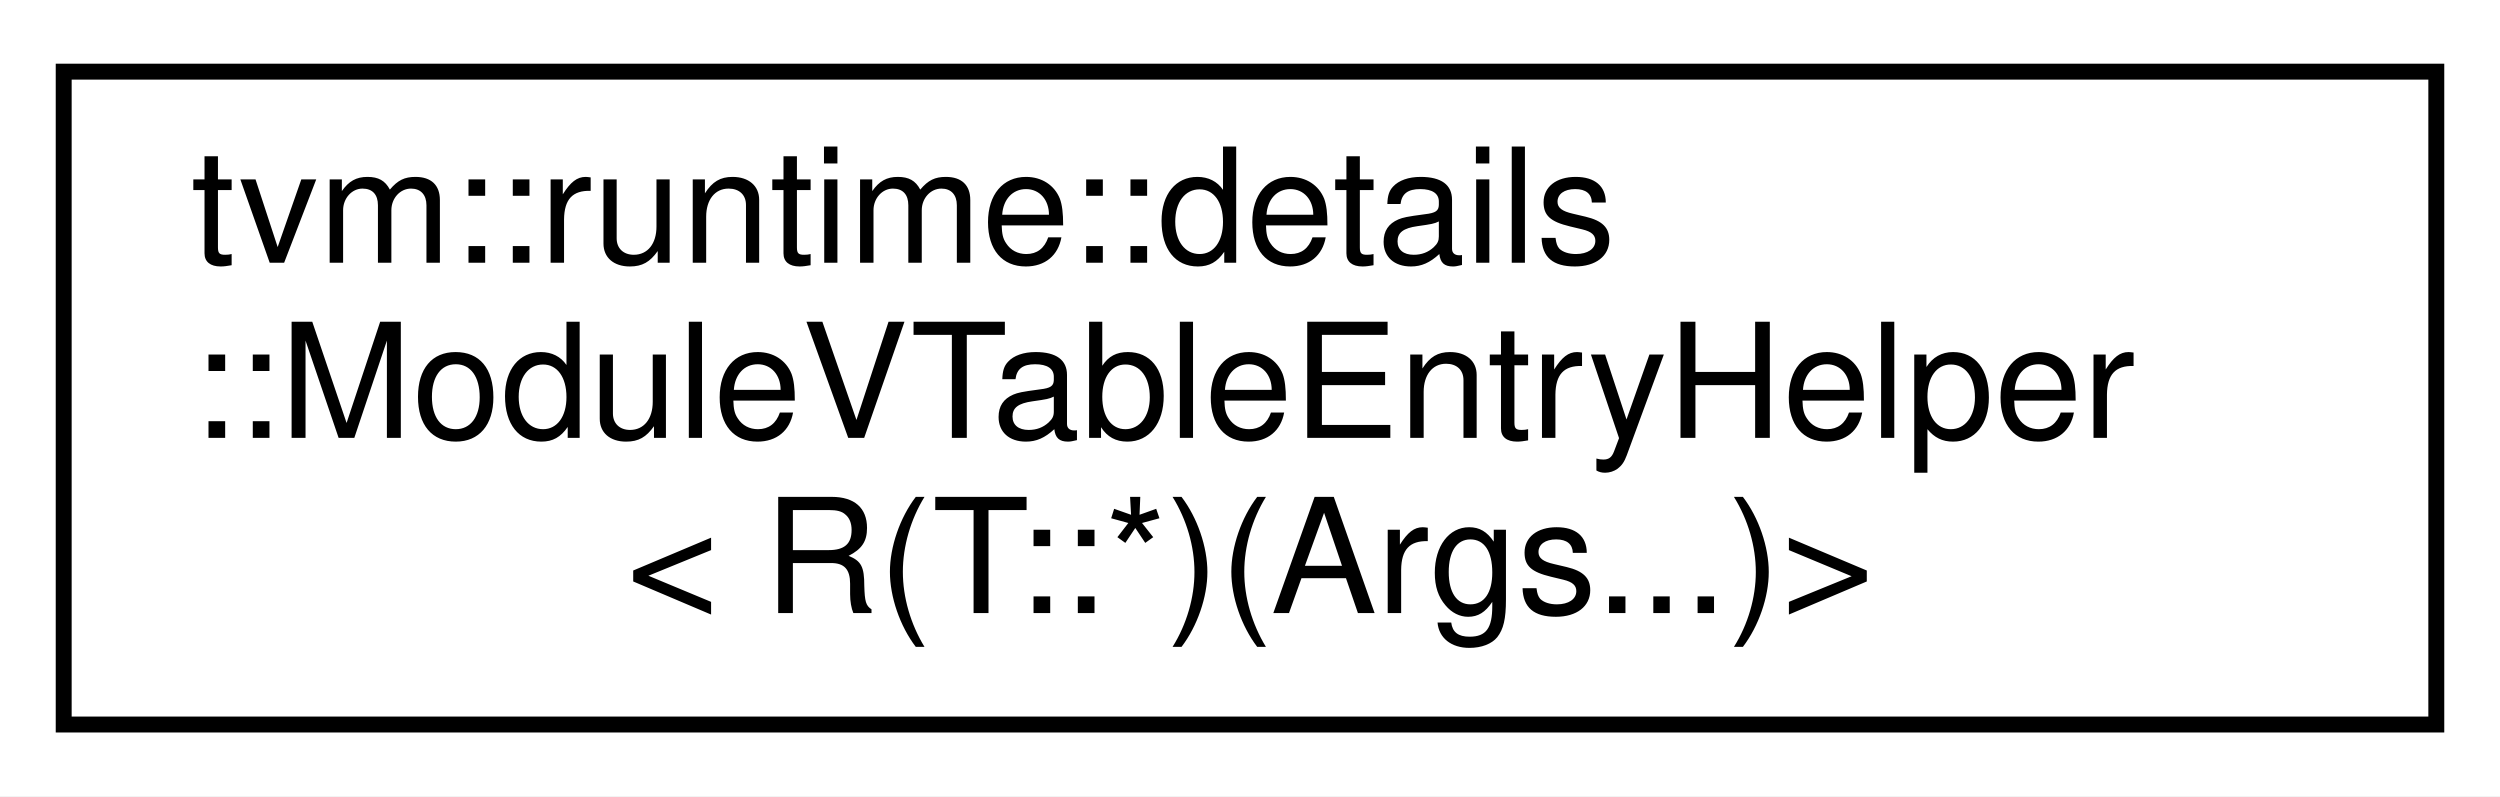
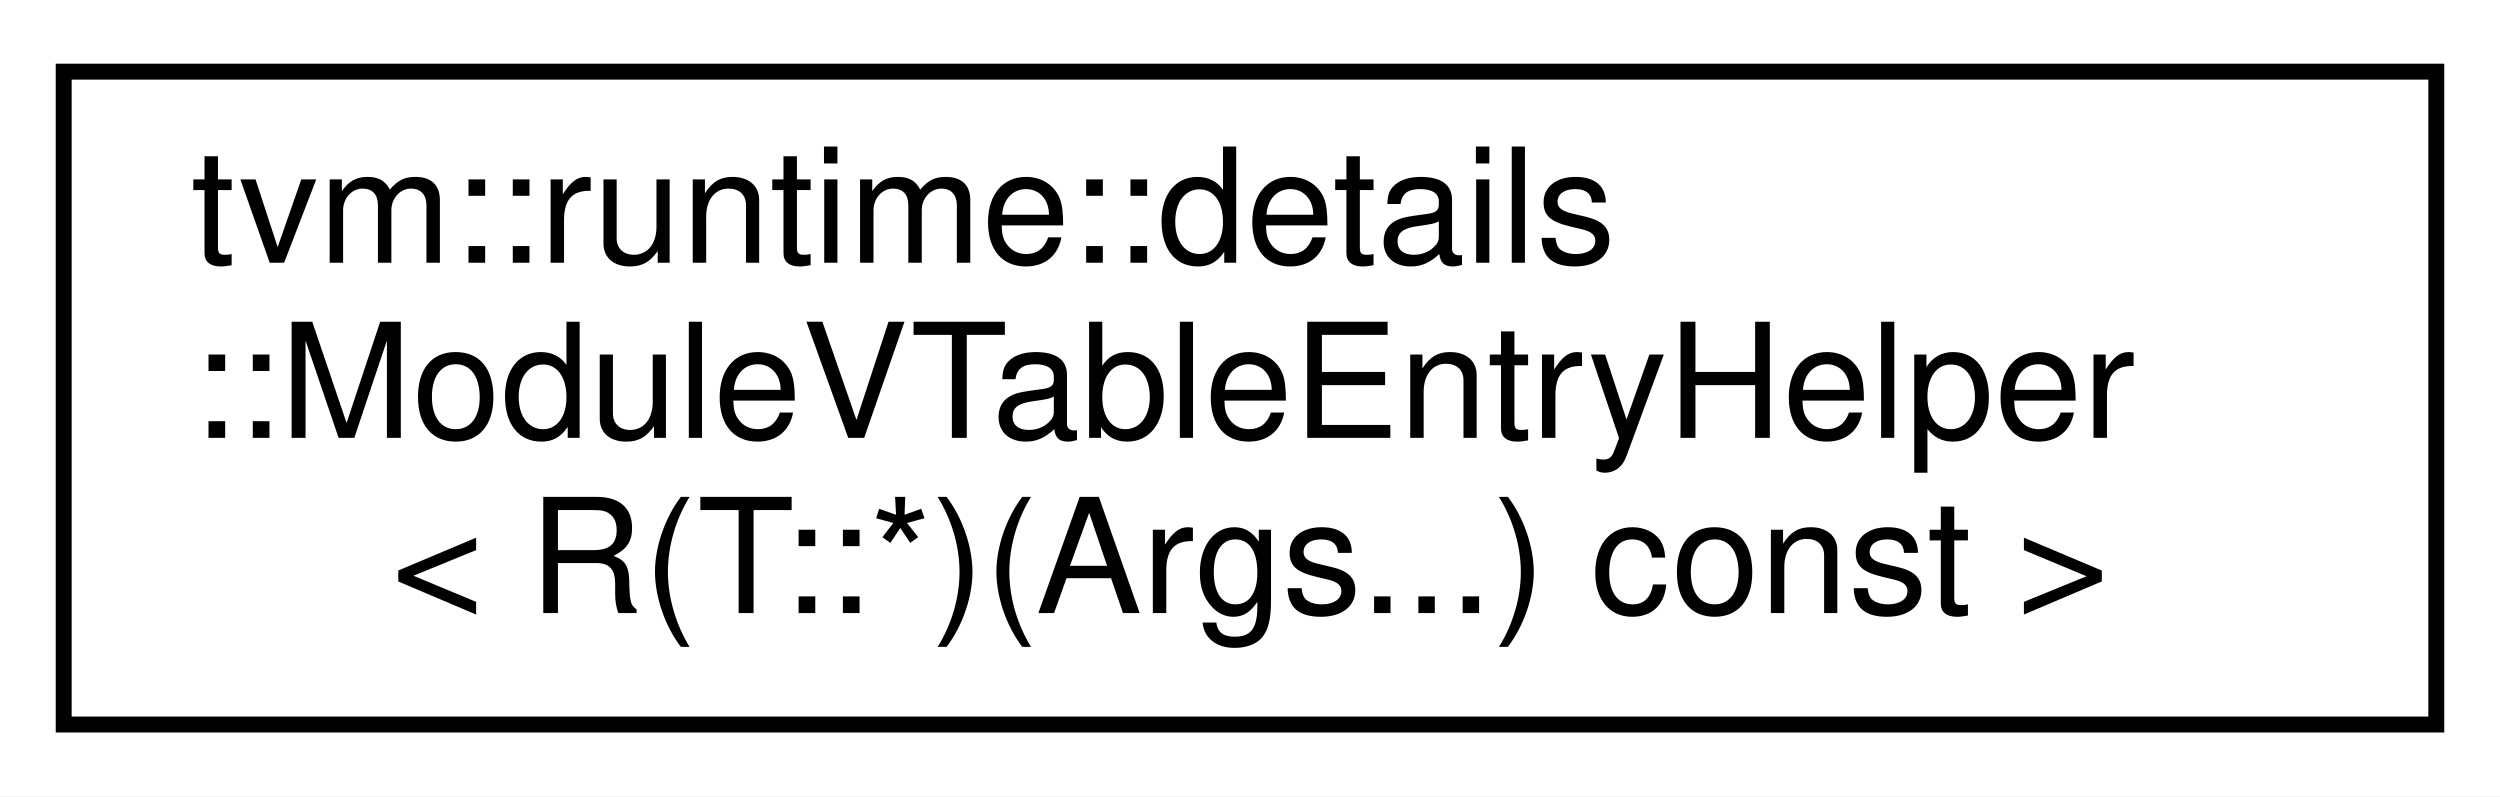
<svg xmlns="http://www.w3.org/2000/svg" xmlns:xlink="http://www.w3.org/1999/xlink" width="157pt" height="50pt" viewBox="0.00 0.00 157.00 50.00">
  <g id="graph0" class="graph" transform="scale(1 1) rotate(0) translate(4 46)">
    <polygon fill="white" stroke="transparent" points="-4,4 -4,-46 153,-46 153,4 -4,4" />
    <g id="node1" class="node">
      <g id="a_node1">
-         <a xlink:href="structtvm_1_1runtime_1_1details_1_1ModuleVTableEntryHelper_3_01R_07T_1_1_5_08_07Args_8_8_8_08_4.html" target="_top" xlink:title=" ">
+         <a xlink:href="structtvm_1_1runtime_1_1details_1_1ModuleVTableEntryHelper_3_01R_07T_1_1_5_08_07Args_8_8_8_08_01const_01_4.html" target="_top" xlink:title=" ">
          <polygon fill="white" stroke="black" points="0,-0.5 0,-41.5 149,-41.5 149,-0.5 0,-0.5" />
          <text text-anchor="start" x="8" y="-29.5" font-family="Helvetica,sans-Serif" font-size="10.00">tvm::runtime::details</text>
          <text text-anchor="start" x="8" y="-18.5" font-family="Helvetica,sans-Serif" font-size="10.00">::ModuleVTableEntryHelper</text>
-           <text text-anchor="middle" x="74.5" y="-7.5" font-family="Helvetica,sans-Serif" font-size="10.00">&lt; R(T::*)(Args...)&gt;</text>
+           <text text-anchor="middle" x="74.5" y="-7.5" font-family="Helvetica,sans-Serif" font-size="10.00">&lt; R(T::*)(Args...) const &gt;</text>
        </a>
      </g>
    </g>
  </g>
</svg>
